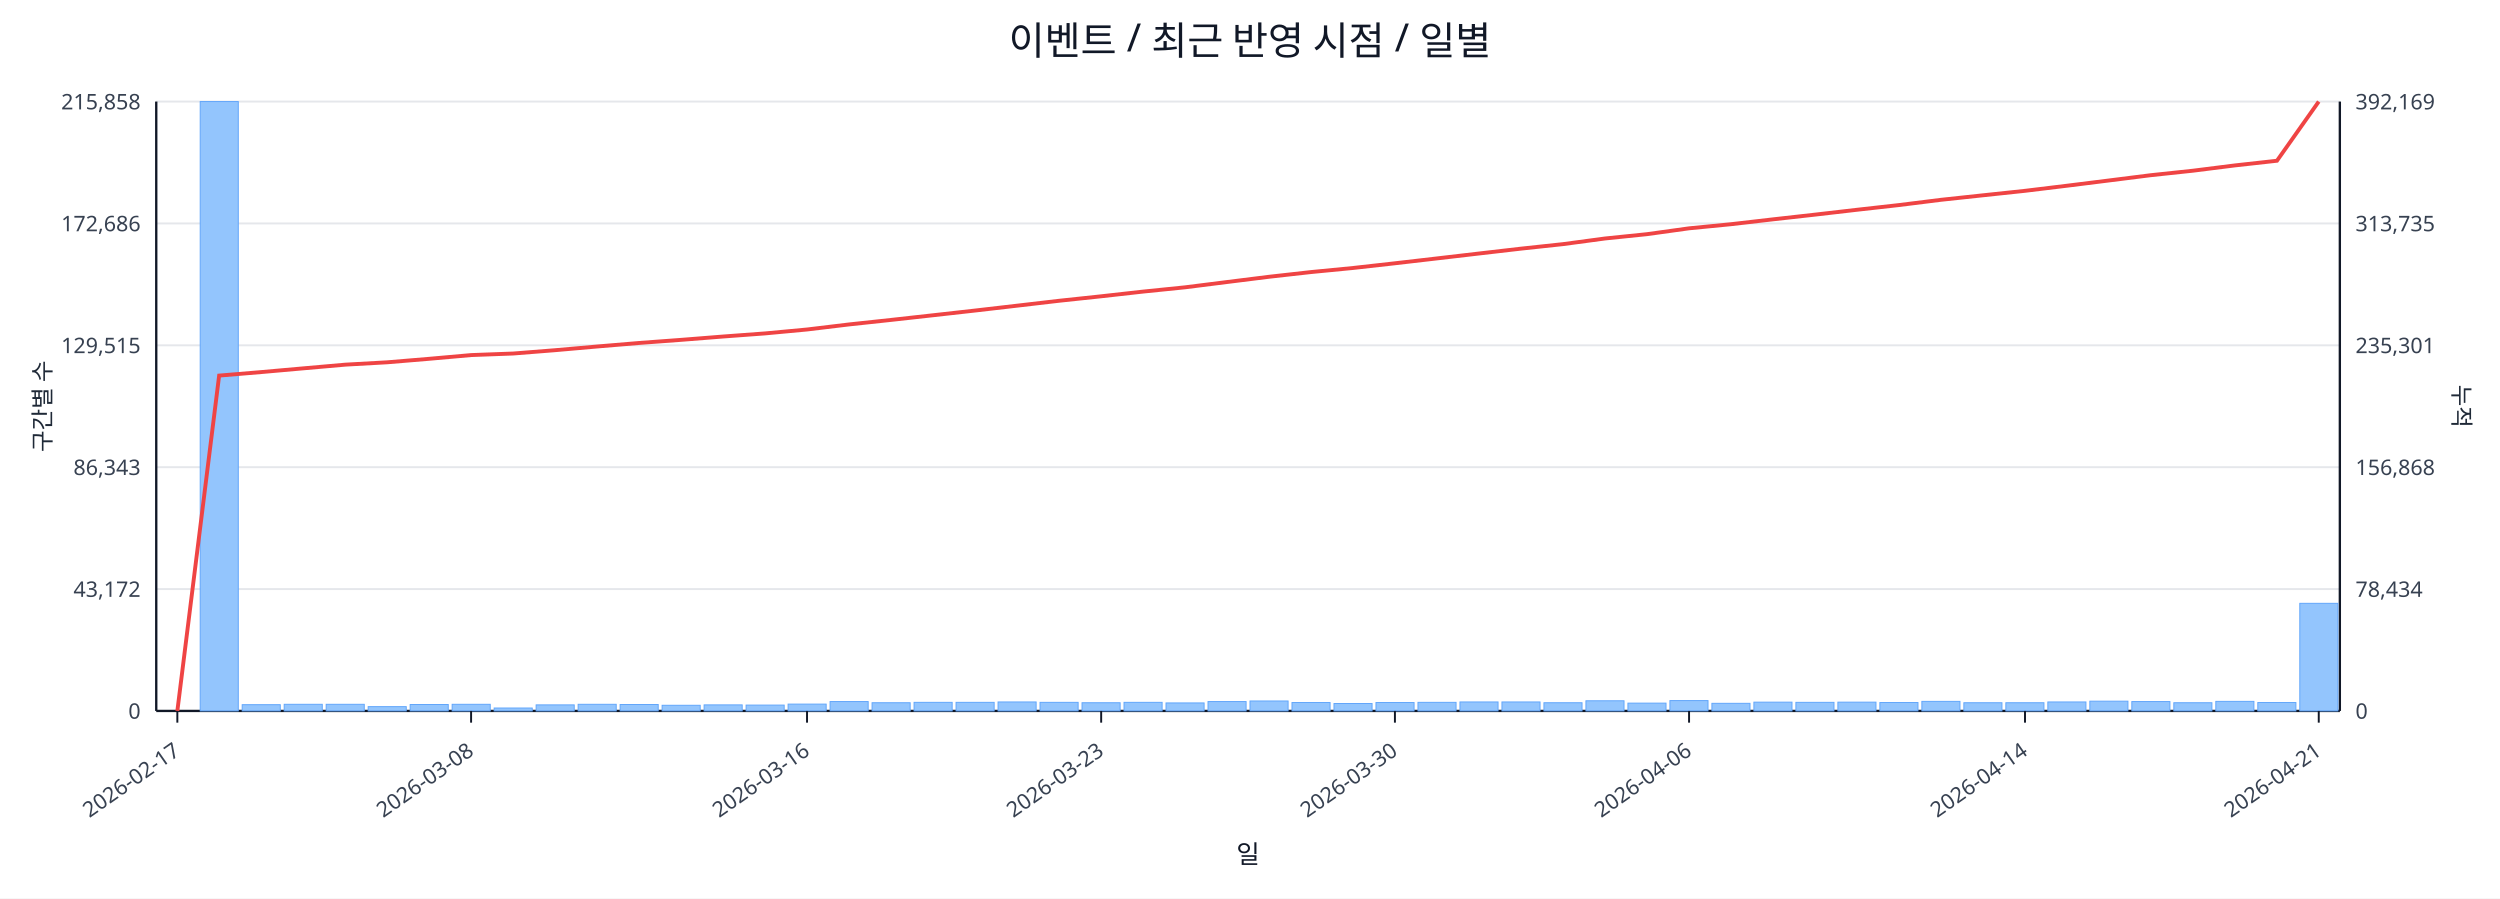
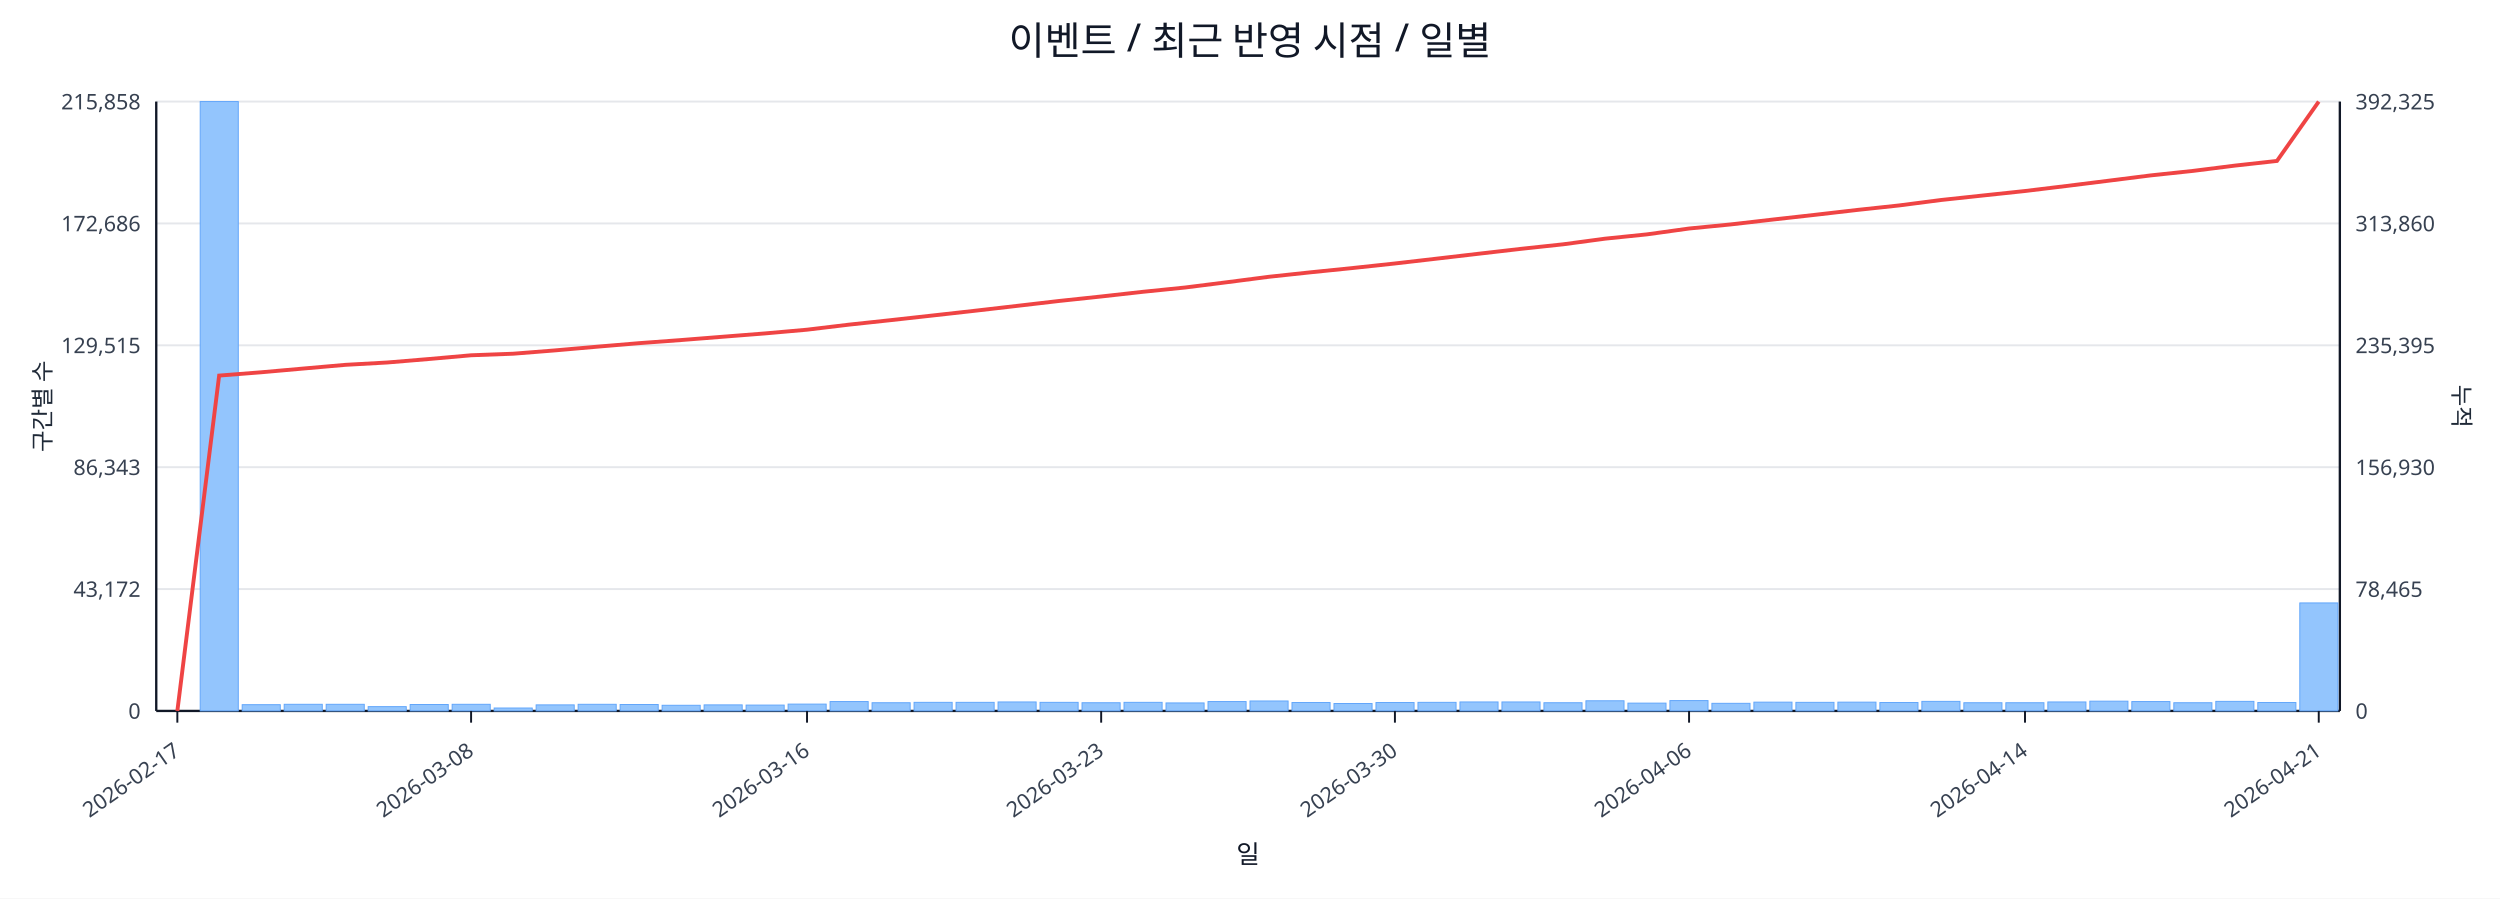
<svg xmlns="http://www.w3.org/2000/svg" width="1280" height="460" viewBox="0 0 1280 460">
  <rect x="0" y="0" width="100%" height="100%" fill="#ffffff" />
  <text x="640.0" y="28" font-size="20" text-anchor="middle" font-family="sans-serif" fill="#111827">이벤트 / 최근 반영 시점 / 일별</text>
  <line x1="80.0" y1="52.0" x2="1198.0" y2="52.0" stroke="#e5e7eb" stroke-width="1" />
  <text x="72.0" y="56.0" font-size="11" text-anchor="end" font-family="sans-serif" fill="#374151">215,858</text>
-   <text x="1206.0" y="56.0" font-size="11" text-anchor="start" font-family="sans-serif" fill="#374151">392,169</text>
+   <text x="1206.0" y="56.0" font-size="11" text-anchor="start" font-family="sans-serif" fill="#374151">392,325</text>
  <line x1="80.0" y1="114.4" x2="1198.0" y2="114.4" stroke="#e5e7eb" stroke-width="1" />
  <text x="72.0" y="118.4" font-size="11" text-anchor="end" font-family="sans-serif" fill="#374151">172,686</text>
-   <text x="1206.0" y="118.4" font-size="11" text-anchor="start" font-family="sans-serif" fill="#374151">313,735</text>
+   <text x="1206.0" y="118.4" font-size="11" text-anchor="start" font-family="sans-serif" fill="#374151">313,860</text>
  <line x1="80.0" y1="176.8" x2="1198.0" y2="176.8" stroke="#e5e7eb" stroke-width="1" />
  <text x="72.0" y="180.8" font-size="11" text-anchor="end" font-family="sans-serif" fill="#374151">129,515</text>
-   <text x="1206.0" y="180.8" font-size="11" text-anchor="start" font-family="sans-serif" fill="#374151">235,301</text>
+   <text x="1206.0" y="180.8" font-size="11" text-anchor="start" font-family="sans-serif" fill="#374151">235,395</text>
  <line x1="80.0" y1="239.2" x2="1198.0" y2="239.2" stroke="#e5e7eb" stroke-width="1" />
  <text x="72.0" y="243.2" font-size="11" text-anchor="end" font-family="sans-serif" fill="#374151">86,343</text>
-   <text x="1206.0" y="243.2" font-size="11" text-anchor="start" font-family="sans-serif" fill="#374151">156,868</text>
+   <text x="1206.0" y="243.2" font-size="11" text-anchor="start" font-family="sans-serif" fill="#374151">156,930</text>
  <line x1="80.0" y1="301.6" x2="1198.0" y2="301.6" stroke="#e5e7eb" stroke-width="1" />
  <text x="72.0" y="305.6" font-size="11" text-anchor="end" font-family="sans-serif" fill="#374151">43,172</text>
-   <text x="1206.0" y="305.6" font-size="11" text-anchor="start" font-family="sans-serif" fill="#374151">78,434</text>
+   <text x="1206.0" y="305.6" font-size="11" text-anchor="start" font-family="sans-serif" fill="#374151">78,465</text>
  <line x1="80.0" y1="364.0" x2="1198.0" y2="364.0" stroke="#e5e7eb" stroke-width="1" />
  <text x="72.0" y="368.0" font-size="11" text-anchor="end" font-family="sans-serif" fill="#374151">0</text>
  <text x="1206.0" y="368.0" font-size="11" text-anchor="start" font-family="sans-serif" fill="#374151">0</text>
  <line x1="80.0" y1="364.0" x2="1198.0" y2="364.0" stroke="#111827" stroke-width="1.2" />
  <line x1="80.0" y1="52.0" x2="80.0" y2="364.0" stroke="#111827" stroke-width="1.2" />
  <line x1="1198.0" y1="52.0" x2="1198.0" y2="364.0" stroke="#111827" stroke-width="1.2" />
  <rect x="81.0" y="364.0" width="19.5" height="0.0" fill="#93c5fd" stroke="#60a5fa" stroke-width="0.5" />
  <rect x="102.5" y="52.0" width="19.5" height="312.0" fill="#93c5fd" stroke="#60a5fa" stroke-width="0.5" />
  <rect x="124.0" y="360.8" width="19.5" height="3.2" fill="#93c5fd" stroke="#60a5fa" stroke-width="0.5" />
  <rect x="145.5" y="360.6" width="19.5" height="3.4" fill="#93c5fd" stroke="#60a5fa" stroke-width="0.5" />
  <rect x="167.0" y="360.6" width="19.5" height="3.4" fill="#93c5fd" stroke="#60a5fa" stroke-width="0.5" />
  <rect x="188.5" y="361.8" width="19.5" height="2.2" fill="#93c5fd" stroke="#60a5fa" stroke-width="0.5" />
  <rect x="210.0" y="360.7" width="19.5" height="3.3" fill="#93c5fd" stroke="#60a5fa" stroke-width="0.5" />
  <rect x="231.5" y="360.6" width="19.5" height="3.4" fill="#93c5fd" stroke="#60a5fa" stroke-width="0.5" />
  <rect x="253.0" y="362.5" width="19.5" height="1.5" fill="#93c5fd" stroke="#60a5fa" stroke-width="0.5" />
  <rect x="274.5" y="360.9" width="19.5" height="3.1" fill="#93c5fd" stroke="#60a5fa" stroke-width="0.5" />
  <rect x="296.0" y="360.6" width="19.5" height="3.4" fill="#93c5fd" stroke="#60a5fa" stroke-width="0.5" />
  <rect x="317.5" y="360.7" width="19.5" height="3.3" fill="#93c5fd" stroke="#60a5fa" stroke-width="0.5" />
  <rect x="339.0" y="361.1" width="19.5" height="2.9" fill="#93c5fd" stroke="#60a5fa" stroke-width="0.5" />
  <rect x="360.5" y="360.9" width="19.5" height="3.1" fill="#93c5fd" stroke="#60a5fa" stroke-width="0.5" />
  <rect x="382.0" y="361.0" width="19.5" height="3.0" fill="#93c5fd" stroke="#60a5fa" stroke-width="0.5" />
  <rect x="403.5" y="360.5" width="19.5" height="3.5" fill="#93c5fd" stroke="#60a5fa" stroke-width="0.5" />
  <rect x="425.0" y="359.2" width="19.5" height="4.8" fill="#93c5fd" stroke="#60a5fa" stroke-width="0.5" />
  <rect x="446.5" y="359.8" width="19.5" height="4.2" fill="#93c5fd" stroke="#60a5fa" stroke-width="0.5" />
  <rect x="468.0" y="359.6" width="19.5" height="4.4" fill="#93c5fd" stroke="#60a5fa" stroke-width="0.5" />
  <rect x="489.5" y="359.6" width="19.5" height="4.4" fill="#93c5fd" stroke="#60a5fa" stroke-width="0.5" />
  <rect x="511.0" y="359.4" width="19.5" height="4.6" fill="#93c5fd" stroke="#60a5fa" stroke-width="0.5" />
  <rect x="532.5" y="359.6" width="19.5" height="4.4" fill="#93c5fd" stroke="#60a5fa" stroke-width="0.5" />
  <rect x="554.0" y="359.8" width="19.5" height="4.2" fill="#93c5fd" stroke="#60a5fa" stroke-width="0.5" />
  <rect x="575.5" y="359.6" width="19.5" height="4.4" fill="#93c5fd" stroke="#60a5fa" stroke-width="0.5" />
  <rect x="597.0" y="359.9" width="19.5" height="4.1" fill="#93c5fd" stroke="#60a5fa" stroke-width="0.5" />
  <rect x="618.5" y="359.2" width="19.5" height="4.8" fill="#93c5fd" stroke="#60a5fa" stroke-width="0.5" />
  <rect x="640.0" y="358.9" width="19.5" height="5.1" fill="#93c5fd" stroke="#60a5fa" stroke-width="0.5" />
  <rect x="661.5" y="359.7" width="19.5" height="4.3" fill="#93c5fd" stroke="#60a5fa" stroke-width="0.5" />
  <rect x="683.0" y="360.2" width="19.5" height="3.8" fill="#93c5fd" stroke="#60a5fa" stroke-width="0.5" />
  <rect x="704.5" y="359.7" width="19.5" height="4.3" fill="#93c5fd" stroke="#60a5fa" stroke-width="0.5" />
  <rect x="726.0" y="359.6" width="19.5" height="4.4" fill="#93c5fd" stroke="#60a5fa" stroke-width="0.5" />
  <rect x="747.5" y="359.4" width="19.5" height="4.6" fill="#93c5fd" stroke="#60a5fa" stroke-width="0.5" />
  <rect x="769.0" y="359.4" width="19.5" height="4.6" fill="#93c5fd" stroke="#60a5fa" stroke-width="0.5" />
  <rect x="790.5" y="359.8" width="19.5" height="4.2" fill="#93c5fd" stroke="#60a5fa" stroke-width="0.5" />
  <rect x="812.0" y="358.8" width="19.5" height="5.2" fill="#93c5fd" stroke="#60a5fa" stroke-width="0.5" />
  <rect x="833.5" y="360.0" width="19.5" height="4.0" fill="#93c5fd" stroke="#60a5fa" stroke-width="0.5" />
  <rect x="855.0" y="358.7" width="19.5" height="5.3" fill="#93c5fd" stroke="#60a5fa" stroke-width="0.5" />
  <rect x="876.5" y="360.1" width="19.5" height="3.9" fill="#93c5fd" stroke="#60a5fa" stroke-width="0.5" />
  <rect x="898.0" y="359.5" width="19.5" height="4.5" fill="#93c5fd" stroke="#60a5fa" stroke-width="0.5" />
  <rect x="919.5" y="359.6" width="19.5" height="4.4" fill="#93c5fd" stroke="#60a5fa" stroke-width="0.5" />
  <rect x="941.0" y="359.5" width="19.5" height="4.5" fill="#93c5fd" stroke="#60a5fa" stroke-width="0.5" />
  <rect x="962.5" y="359.7" width="19.5" height="4.3" fill="#93c5fd" stroke="#60a5fa" stroke-width="0.5" />
  <rect x="984.0" y="359.1" width="19.5" height="4.9" fill="#93c5fd" stroke="#60a5fa" stroke-width="0.5" />
  <rect x="1005.5" y="359.8" width="19.5" height="4.2" fill="#93c5fd" stroke="#60a5fa" stroke-width="0.5" />
  <rect x="1027.0" y="359.8" width="19.5" height="4.2" fill="#93c5fd" stroke="#60a5fa" stroke-width="0.5" />
  <rect x="1048.5" y="359.4" width="19.5" height="4.6" fill="#93c5fd" stroke="#60a5fa" stroke-width="0.5" />
  <rect x="1070.0" y="359.0" width="19.5" height="5.0" fill="#93c5fd" stroke="#60a5fa" stroke-width="0.5" />
  <rect x="1091.5" y="359.2" width="19.5" height="4.8" fill="#93c5fd" stroke="#60a5fa" stroke-width="0.5" />
  <rect x="1113.0" y="359.8" width="19.5" height="4.2" fill="#93c5fd" stroke="#60a5fa" stroke-width="0.5" />
  <rect x="1134.5" y="359.1" width="19.5" height="4.9" fill="#93c5fd" stroke="#60a5fa" stroke-width="0.5" />
  <rect x="1156.0" y="359.7" width="19.5" height="4.3" fill="#93c5fd" stroke="#60a5fa" stroke-width="0.5" />
-   <rect x="1177.5" y="308.9" width="19.5" height="55.1" fill="#93c5fd" stroke="#60a5fa" stroke-width="0.5" />
-   <polyline fill="none" stroke="#ef4444" stroke-width="2" points="90.8,364.0 112.2,192.3 133.8,190.5 155.2,188.6 176.8,186.7 198.2,185.5 219.8,183.7 241.2,181.8 262.8,181.0 284.2,179.3 305.8,177.4 327.2,175.6 348.8,174.0 370.2,172.3 391.8,170.7 413.2,168.7 434.8,166.1 456.2,163.8 477.8,161.4 499.2,159.0 520.8,156.5 542.2,154.0 563.8,151.7 585.2,149.3 606.8,147.1 628.2,144.4 649.8,141.7 671.2,139.3 692.8,137.2 714.2,134.8 735.8,132.3 757.2,129.8 778.8,127.3 800.2,125.0 821.8,122.1 843.2,119.9 864.8,116.9 886.2,114.8 907.8,112.3 929.2,109.9 950.8,107.4 972.2,105.0 993.8,102.3 1015.2,100.0 1036.8,97.7 1058.2,95.1 1079.8,92.4 1101.2,89.7 1122.8,87.4 1144.2,84.7 1165.8,82.3 1187.2,52.0" />
+   <rect x="1177.5" y="308.7" width="19.5" height="55.3" fill="#93c5fd" stroke="#60a5fa" stroke-width="0.5" />
+   <polyline fill="none" stroke="#ef4444" stroke-width="2" points="90.8,364.0 112.2,192.3 133.8,190.6 155.2,188.7 176.8,186.8 198.2,185.6 219.8,183.8 241.2,181.9 262.8,181.1 284.2,179.4 305.8,177.5 327.2,175.7 348.8,174.1 370.2,172.4 391.8,170.7 413.2,168.8 434.8,166.2 456.2,163.9 477.8,161.5 499.2,159.1 520.8,156.6 542.2,154.1 563.8,151.8 585.2,149.4 606.8,147.2 628.2,144.5 649.8,141.7 671.2,139.4 692.8,137.2 714.2,134.9 735.8,132.4 757.2,129.9 778.8,127.4 800.2,125.1 821.8,122.2 843.2,120.0 864.8,117.0 886.2,114.9 907.8,112.4 929.2,110.0 950.8,107.5 972.2,105.2 993.8,102.4 1015.2,100.1 1036.8,97.8 1058.2,95.2 1079.8,92.5 1101.2,89.8 1122.8,87.5 1144.2,84.8 1165.8,82.4 1187.2,52.0" />
  <line x1="90.8" y1="364.0" x2="90.8" y2="370.0" stroke="#111827" stroke-width="1" />
  <text x="92.8" y="386.0" font-size="11" text-anchor="end" transform="rotate(-35 92.8 386.0)" font-family="sans-serif" fill="#374151">2026-02-17</text>
  <line x1="241.2" y1="364.0" x2="241.2" y2="370.0" stroke="#111827" stroke-width="1" />
  <text x="243.2" y="386.0" font-size="11" text-anchor="end" transform="rotate(-35 243.2 386.0)" font-family="sans-serif" fill="#374151">2026-03-08</text>
  <line x1="413.2" y1="364.0" x2="413.2" y2="370.0" stroke="#111827" stroke-width="1" />
  <text x="415.2" y="386.0" font-size="11" text-anchor="end" transform="rotate(-35 415.2 386.0)" font-family="sans-serif" fill="#374151">2026-03-16</text>
  <line x1="563.8" y1="364.0" x2="563.8" y2="370.0" stroke="#111827" stroke-width="1" />
  <text x="565.8" y="386.0" font-size="11" text-anchor="end" transform="rotate(-35 565.8 386.0)" font-family="sans-serif" fill="#374151">2026-03-23</text>
  <line x1="714.2" y1="364.0" x2="714.2" y2="370.0" stroke="#111827" stroke-width="1" />
  <text x="716.2" y="386.0" font-size="11" text-anchor="end" transform="rotate(-35 716.2 386.0)" font-family="sans-serif" fill="#374151">2026-03-30</text>
  <line x1="864.8" y1="364.0" x2="864.8" y2="370.0" stroke="#111827" stroke-width="1" />
  <text x="866.8" y="386.0" font-size="11" text-anchor="end" transform="rotate(-35 866.8 386.0)" font-family="sans-serif" fill="#374151">2026-04-06</text>
  <line x1="1036.8" y1="364.0" x2="1036.8" y2="370.0" stroke="#111827" stroke-width="1" />
  <text x="1038.8" y="386.0" font-size="11" text-anchor="end" transform="rotate(-35 1038.8 386.0)" font-family="sans-serif" fill="#374151">2026-04-14</text>
  <line x1="1187.2" y1="364.0" x2="1187.2" y2="370.0" stroke="#111827" stroke-width="1" />
  <text x="1189.2" y="386.0" font-size="11" text-anchor="end" transform="rotate(-35 1189.2 386.0)" font-family="sans-serif" fill="#374151">2026-04-21</text>
  <text x="26" y="208.0" font-size="12" transform="rotate(-90 26 208.0)" text-anchor="middle" font-family="sans-serif" fill="#1f2937">구간별 수</text>
  <text x="1256.0" y="208.0" font-size="12" transform="rotate(90 1256.0 208.0)" text-anchor="middle" font-family="sans-serif" fill="#1f2937">누적</text>
  <text x="639.0" y="442.0" font-size="13" text-anchor="middle" font-family="sans-serif" fill="#111827">일</text>
</svg>
